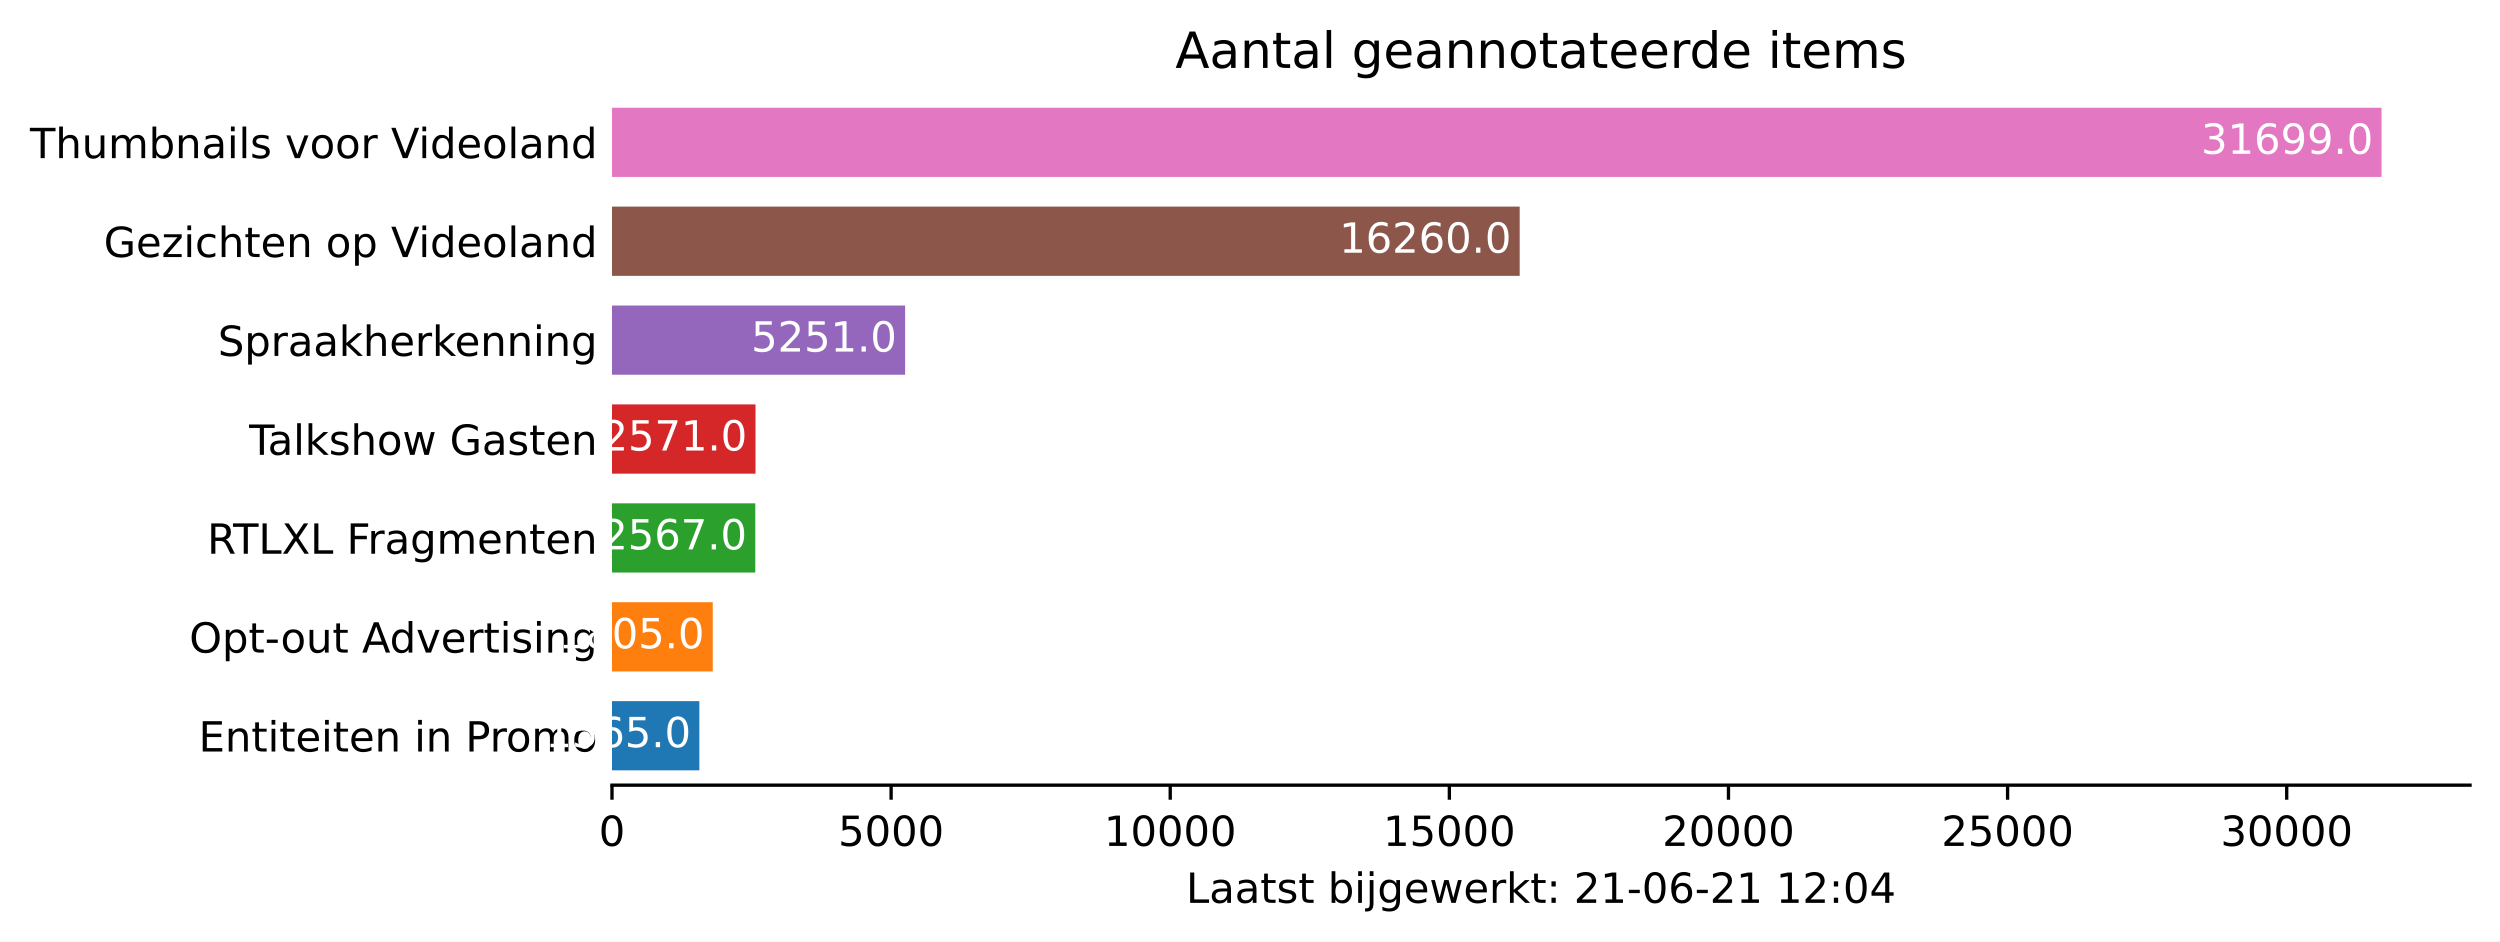
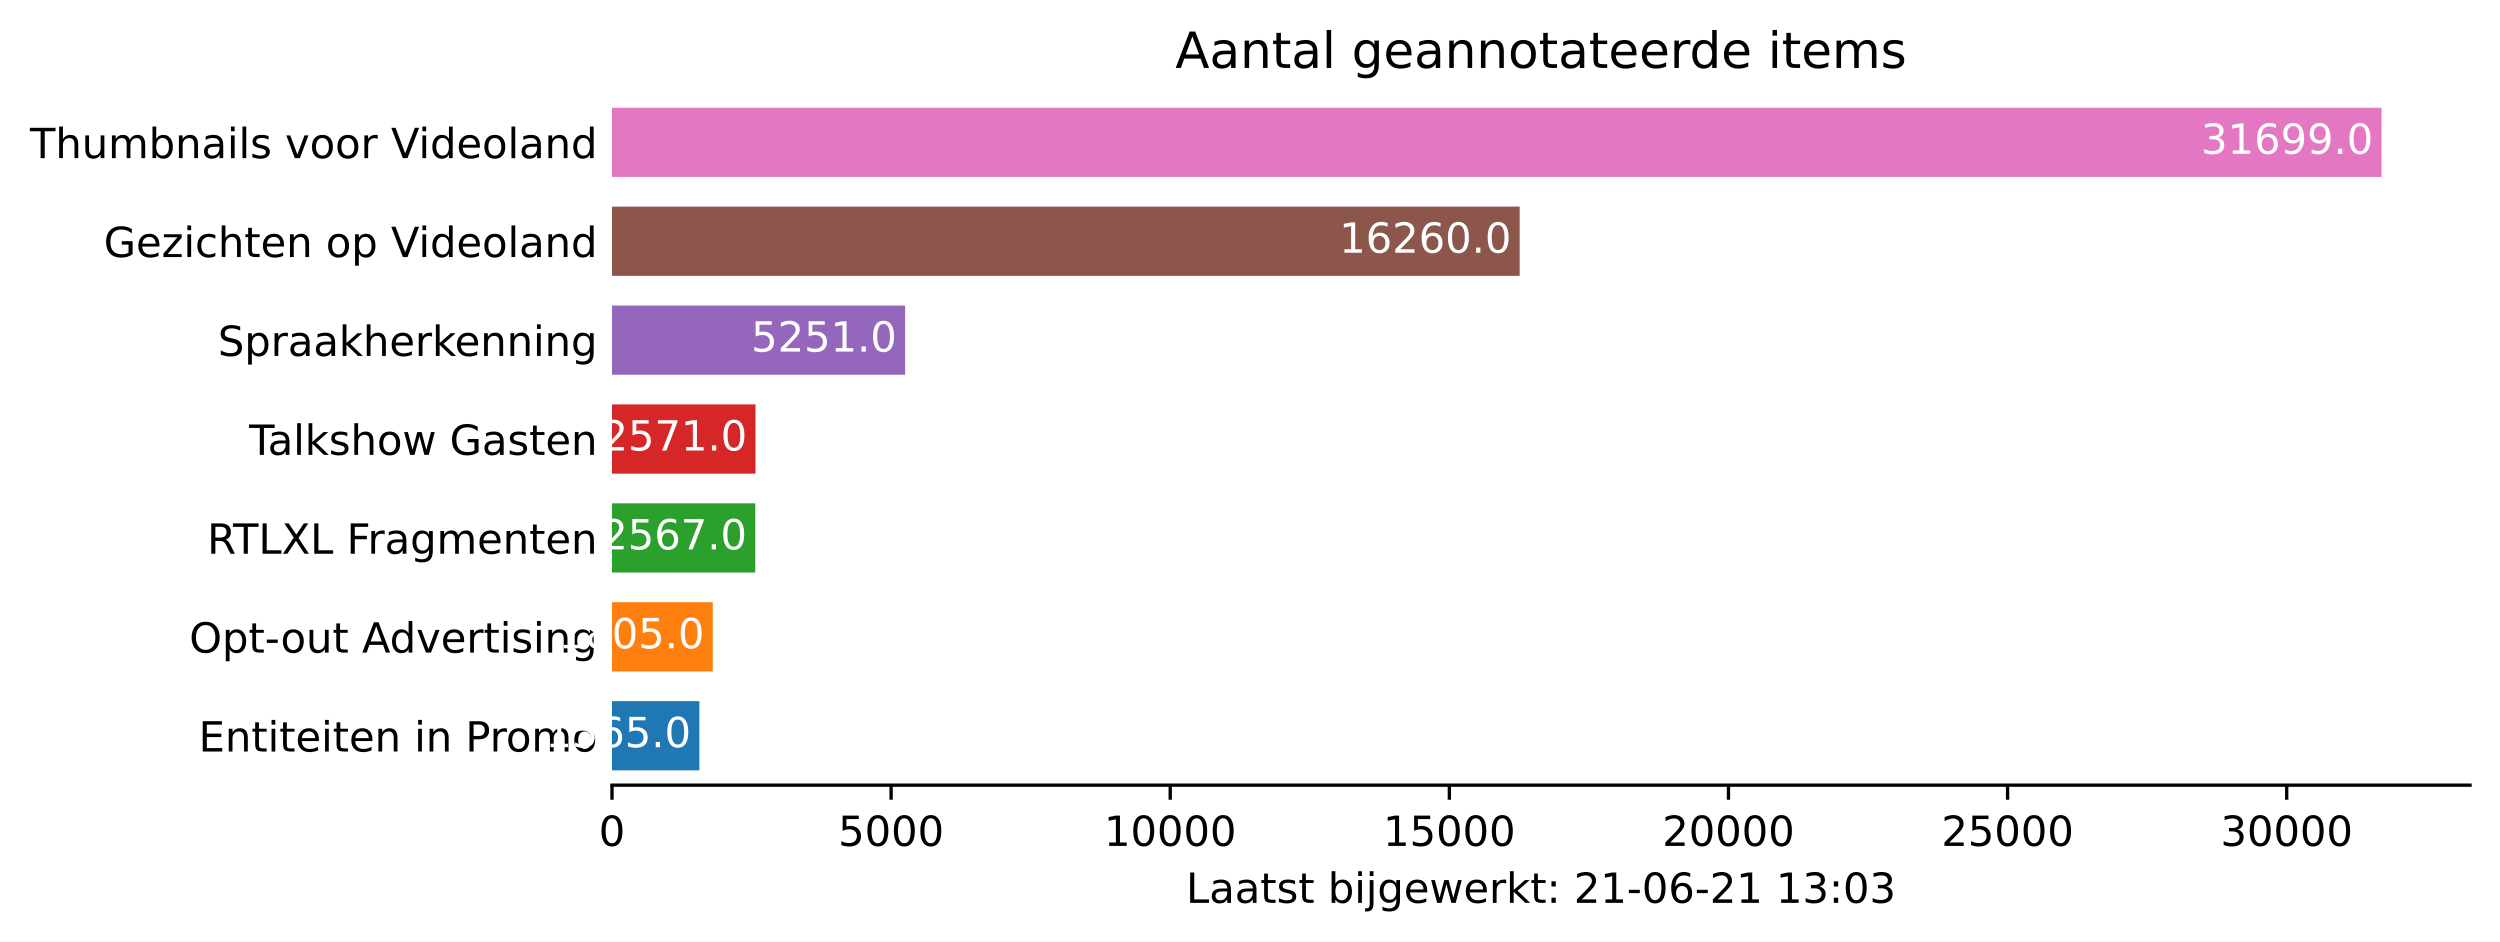
<svg xmlns="http://www.w3.org/2000/svg" xmlns:xlink="http://www.w3.org/1999/xlink" height="226.194pt" version="1.1" viewBox="0 0 600.633 226.194" width="600.633pt">
  <defs>
    <style type="text/css">*{stroke-linecap:butt;stroke-linejoin:round;}</style>
  </defs>
  <g id="figure_1">
    <g id="patch_1">
      <path d="M 0 226.194  L 600.633 226.194  L 600.633 0  L 0 0  z " style="fill:#ffffff;" />
    </g>
    <g id="axes_1">
      <g id="patch_2">
        <path d="M 147.033 188.638  L 593.433 188.638  L 593.433 22.318  L 147.033 22.318  z " style="fill:#ffffff;" />
      </g>
      <g id="patch_3">
-         <path clip-path="url(#p8eddb190a9)" d="M 147.033 185.074  L 168.022 185.074  L 168.022 168.442  L 147.033 168.442  z " style="fill:#1f77b4;" />
+         <path clip-path="url(#p57f1fa911f)" d="M 147.033 185.074  L 168.022 185.074  L 168.022 168.442  L 147.033 168.442  z " style="fill:#1f77b4;" />
      </g>
      <g id="patch_4">
-         <path clip-path="url(#p8eddb190a9)" d="M 147.033 161.314  L 171.241 161.314  L 171.241 144.682  L 147.033 144.682  z " style="fill:#ff7f0e;" />
+         <path clip-path="url(#p57f1fa911f)" d="M 147.033 161.314  L 171.241 161.314  L 171.241 144.682  L 147.033 144.682  z " style="fill:#ff7f0e;" />
      </g>
      <g id="patch_5">
-         <path clip-path="url(#p8eddb190a9)" d="M 147.033 137.554  L 181.461 137.554  L 181.461 120.922  L 147.033 120.922  z " style="fill:#2ca02c;" />
+         <path clip-path="url(#p57f1fa911f)" d="M 147.033 137.554  L 181.461 137.554  L 181.461 120.922  L 147.033 120.922  z " style="fill:#2ca02c;" />
      </g>
      <g id="patch_6">
-         <path clip-path="url(#p8eddb190a9)" d="M 147.033 113.794  L 181.515 113.794  L 181.515 97.162  L 147.033 97.162  z " style="fill:#d62728;" />
+         <path clip-path="url(#p57f1fa911f)" d="M 147.033 113.794  L 181.515 113.794  L 181.515 97.162  L 147.033 97.162  z " style="fill:#d62728;" />
      </g>
      <g id="patch_7">
-         <path clip-path="url(#p8eddb190a9)" d="M 147.033 90.034  L 217.459 90.034  L 217.459 73.402  L 147.033 73.402  z " style="fill:#9467bd;" />
+         <path clip-path="url(#p57f1fa911f)" d="M 147.033 90.034  L 217.459 90.034  L 217.459 73.402  L 147.033 73.402  z " style="fill:#9467bd;" />
      </g>
      <g id="patch_8">
-         <path clip-path="url(#p8eddb190a9)" d="M 147.033 66.274  L 365.11 66.274  L 365.11 49.642  L 147.033 49.642  z " style="fill:#8c564b;" />
+         <path clip-path="url(#p57f1fa911f)" d="M 147.033 66.274  L 365.11 66.274  L 365.11 49.642  L 147.033 49.642  z " style="fill:#8c564b;" />
      </g>
      <g id="patch_9">
-         <path clip-path="url(#p8eddb190a9)" d="M 147.033 42.514  L 572.176 42.514  L 572.176 25.882  L 147.033 25.882  z " style="fill:#e377c2;" />
+         <path clip-path="url(#p57f1fa911f)" d="M 147.033 42.514  L 572.176 42.514  L 572.176 25.882  L 147.033 25.882  z " style="fill:#e377c2;" />
      </g>
      <g id="matplotlib.axis_1">
        <g id="xtick_1">
          <g id="line2d_1">
            <defs>
-               <path d="M 0 0  L 0 3.5  " id="mf22b8b65e4" style="stroke:#000000;stroke-width:0.8;" />
+               <path d="M 0 0  L 0 3.5  " id="m6679f04429" style="stroke:#000000;stroke-width:0.8;" />
            </defs>
            <g>
-               <use style="stroke:#000000;stroke-width:0.8;" x="147.033" xlink:href="#mf22b8b65e4" y="188.638" />
+               <use style="stroke:#000000;stroke-width:0.8;" x="147.033" xlink:href="#m6679f04429" y="188.638" />
            </g>
          </g>
          <g id="text_1">
            <g transform="translate(143.8516 203.2366)scale(0.1 -0.1)">
              <defs>
                <path d="M 2034 4250  Q 1547 4250 1301 3770  Q 1056 3291 1056 2328  Q 1056 1369 1301 889  Q 1547 409 2034 409  Q 2525 409 2770 889  Q 3016 1369 3016 2328  Q 3016 3291 2770 3770  Q 2525 4250 2034 4250  z M 2034 4750  Q 2819 4750 3233 4129  Q 3647 3509 3647 2328  Q 3647 1150 3233 529  Q 2819 -91 2034 -91  Q 1250 -91 836 529  Q 422 1150 422 2328  Q 422 3509 836 4129  Q 1250 4750 2034 4750  z " id="DejaVuSans-30" transform="scale(0.015625)" />
              </defs>
              <use xlink:href="#DejaVuSans-30" />
            </g>
          </g>
        </g>
        <g id="xtick_2">
          <g id="line2d_2">
            <g>
-               <use style="stroke:#000000;stroke-width:0.8;" x="214.092" xlink:href="#mf22b8b65e4" y="188.638" />
+               <use style="stroke:#000000;stroke-width:0.8;" x="214.092" xlink:href="#m6679f04429" y="188.638" />
            </g>
          </g>
          <g id="text_2">
            <g transform="translate(201.3672 203.2366)scale(0.1 -0.1)">
              <defs>
                <path d="M 691 4666  L 3169 4666  L 3169 4134  L 1269 4134  L 1269 2991  Q 1406 3038 1543 3061  Q 1681 3084 1819 3084  Q 2600 3084 3056 2656  Q 3513 2228 3513 1497  Q 3513 744 3044 326  Q 2575 -91 1722 -91  Q 1428 -91 1123 -41  Q 819 9 494 109  L 494 744  Q 775 591 1075 516  Q 1375 441 1709 441  Q 2250 441 2565 725  Q 2881 1009 2881 1497  Q 2881 1984 2565 2268  Q 2250 2553 1709 2553  Q 1456 2553 1204 2497  Q 953 2441 691 2322  L 691 4666  z " id="DejaVuSans-35" transform="scale(0.015625)" />
              </defs>
              <use xlink:href="#DejaVuSans-35" />
              <use x="63.623" xlink:href="#DejaVuSans-30" />
              <use x="127.246" xlink:href="#DejaVuSans-30" />
              <use x="190.869" xlink:href="#DejaVuSans-30" />
            </g>
          </g>
        </g>
        <g id="xtick_3">
          <g id="line2d_3">
            <g>
-               <use style="stroke:#000000;stroke-width:0.8;" x="281.152" xlink:href="#mf22b8b65e4" y="188.638" />
+               <use style="stroke:#000000;stroke-width:0.8;" x="281.152" xlink:href="#m6679f04429" y="188.638" />
            </g>
          </g>
          <g id="text_3">
            <g transform="translate(265.2453 203.2366)scale(0.1 -0.1)">
              <defs>
                <path d="M 794 531  L 1825 531  L 1825 4091  L 703 3866  L 703 4441  L 1819 4666  L 2450 4666  L 2450 531  L 3481 531  L 3481 0  L 794 0  L 794 531  z " id="DejaVuSans-31" transform="scale(0.015625)" />
              </defs>
              <use xlink:href="#DejaVuSans-31" />
              <use x="63.623" xlink:href="#DejaVuSans-30" />
              <use x="127.246" xlink:href="#DejaVuSans-30" />
              <use x="190.869" xlink:href="#DejaVuSans-30" />
              <use x="254.492" xlink:href="#DejaVuSans-30" />
            </g>
          </g>
        </g>
        <g id="xtick_4">
          <g id="line2d_4">
            <g>
-               <use style="stroke:#000000;stroke-width:0.8;" x="348.211" xlink:href="#mf22b8b65e4" y="188.638" />
+               <use style="stroke:#000000;stroke-width:0.8;" x="348.211" xlink:href="#m6679f04429" y="188.638" />
            </g>
          </g>
          <g id="text_4">
            <g transform="translate(332.3046 203.2366)scale(0.1 -0.1)">
              <use xlink:href="#DejaVuSans-31" />
              <use x="63.623" xlink:href="#DejaVuSans-35" />
              <use x="127.246" xlink:href="#DejaVuSans-30" />
              <use x="190.869" xlink:href="#DejaVuSans-30" />
              <use x="254.492" xlink:href="#DejaVuSans-30" />
            </g>
          </g>
        </g>
        <g id="xtick_5">
          <g id="line2d_5">
            <g>
-               <use style="stroke:#000000;stroke-width:0.8;" x="415.27" xlink:href="#mf22b8b65e4" y="188.638" />
+               <use style="stroke:#000000;stroke-width:0.8;" x="415.27" xlink:href="#m6679f04429" y="188.638" />
            </g>
          </g>
          <g id="text_5">
            <g transform="translate(399.364 203.2366)scale(0.1 -0.1)">
              <defs>
                <path d="M 1228 531  L 3431 531  L 3431 0  L 469 0  L 469 531  Q 828 903 1448 1529  Q 2069 2156 2228 2338  Q 2531 2678 2651 2914  Q 2772 3150 2772 3378  Q 2772 3750 2511 3984  Q 2250 4219 1831 4219  Q 1534 4219 1204 4116  Q 875 4013 500 3803  L 500 4441  Q 881 4594 1212 4672  Q 1544 4750 1819 4750  Q 2544 4750 2975 4387  Q 3406 4025 3406 3419  Q 3406 3131 3298 2873  Q 3191 2616 2906 2266  Q 2828 2175 2409 1742  Q 1991 1309 1228 531  z " id="DejaVuSans-32" transform="scale(0.015625)" />
              </defs>
              <use xlink:href="#DejaVuSans-32" />
              <use x="63.623" xlink:href="#DejaVuSans-30" />
              <use x="127.246" xlink:href="#DejaVuSans-30" />
              <use x="190.869" xlink:href="#DejaVuSans-30" />
              <use x="254.492" xlink:href="#DejaVuSans-30" />
            </g>
          </g>
        </g>
        <g id="xtick_6">
          <g id="line2d_6">
            <g>
-               <use style="stroke:#000000;stroke-width:0.8;" x="482.33" xlink:href="#mf22b8b65e4" y="188.638" />
+               <use style="stroke:#000000;stroke-width:0.8;" x="482.33" xlink:href="#m6679f04429" y="188.638" />
            </g>
          </g>
          <g id="text_6">
            <g transform="translate(466.4233 203.2366)scale(0.1 -0.1)">
              <use xlink:href="#DejaVuSans-32" />
              <use x="63.623" xlink:href="#DejaVuSans-35" />
              <use x="127.246" xlink:href="#DejaVuSans-30" />
              <use x="190.869" xlink:href="#DejaVuSans-30" />
              <use x="254.492" xlink:href="#DejaVuSans-30" />
            </g>
          </g>
        </g>
        <g id="xtick_7">
          <g id="line2d_7">
            <g>
-               <use style="stroke:#000000;stroke-width:0.8;" x="549.389" xlink:href="#mf22b8b65e4" y="188.638" />
+               <use style="stroke:#000000;stroke-width:0.8;" x="549.389" xlink:href="#m6679f04429" y="188.638" />
            </g>
          </g>
          <g id="text_7">
            <g transform="translate(533.4827 203.2366)scale(0.1 -0.1)">
              <defs>
                <path d="M 2597 2516  Q 3050 2419 3304 2112  Q 3559 1806 3559 1356  Q 3559 666 3084 287  Q 2609 -91 1734 -91  Q 1441 -91 1130 -33  Q 819 25 488 141  L 488 750  Q 750 597 1062 519  Q 1375 441 1716 441  Q 2309 441 2620 675  Q 2931 909 2931 1356  Q 2931 1769 2642 2001  Q 2353 2234 1838 2234  L 1294 2234  L 1294 2753  L 1863 2753  Q 2328 2753 2575 2939  Q 2822 3125 2822 3475  Q 2822 3834 2567 4026  Q 2313 4219 1838 4219  Q 1578 4219 1281 4162  Q 984 4106 628 3988  L 628 4550  Q 988 4650 1302 4700  Q 1616 4750 1894 4750  Q 2613 4750 3031 4423  Q 3450 4097 3450 3541  Q 3450 3153 3228 2886  Q 3006 2619 2597 2516  z " id="DejaVuSans-33" transform="scale(0.015625)" />
              </defs>
              <use xlink:href="#DejaVuSans-33" />
              <use x="63.623" xlink:href="#DejaVuSans-30" />
              <use x="127.246" xlink:href="#DejaVuSans-30" />
              <use x="190.869" xlink:href="#DejaVuSans-30" />
              <use x="254.492" xlink:href="#DejaVuSans-30" />
            </g>
          </g>
        </g>
        <g id="text_8">
          <g transform="translate(284.9578 216.9147)scale(0.1 -0.1)">
            <defs>
              <path d="M 628 4666  L 1259 4666  L 1259 531  L 3531 531  L 3531 0  L 628 0  L 628 4666  z " id="DejaVuSans-4c" transform="scale(0.015625)" />
              <path d="M 2194 1759  Q 1497 1759 1228 1600  Q 959 1441 959 1056  Q 959 750 1161 570  Q 1363 391 1709 391  Q 2188 391 2477 730  Q 2766 1069 2766 1631  L 2766 1759  L 2194 1759  z M 3341 1997  L 3341 0  L 2766 0  L 2766 531  Q 2569 213 2275 61  Q 1981 -91 1556 -91  Q 1019 -91 701 211  Q 384 513 384 1019  Q 384 1609 779 1909  Q 1175 2209 1959 2209  L 2766 2209  L 2766 2266  Q 2766 2663 2505 2880  Q 2244 3097 1772 3097  Q 1472 3097 1187 3025  Q 903 2953 641 2809  L 641 3341  Q 956 3463 1253 3523  Q 1550 3584 1831 3584  Q 2591 3584 2966 3190  Q 3341 2797 3341 1997  z " id="DejaVuSans-61" transform="scale(0.015625)" />
              <path d="M 1172 4494  L 1172 3500  L 2356 3500  L 2356 3053  L 1172 3053  L 1172 1153  Q 1172 725 1289 603  Q 1406 481 1766 481  L 2356 481  L 2356 0  L 1766 0  Q 1100 0 847 248  Q 594 497 594 1153  L 594 3053  L 172 3053  L 172 3500  L 594 3500  L 594 4494  L 1172 4494  z " id="DejaVuSans-74" transform="scale(0.015625)" />
              <path d="M 2834 3397  L 2834 2853  Q 2591 2978 2328 3040  Q 2066 3103 1784 3103  Q 1356 3103 1142 2972  Q 928 2841 928 2578  Q 928 2378 1081 2264  Q 1234 2150 1697 2047  L 1894 2003  Q 2506 1872 2764 1633  Q 3022 1394 3022 966  Q 3022 478 2636 193  Q 2250 -91 1575 -91  Q 1294 -91 989 -36  Q 684 19 347 128  L 347 722  Q 666 556 975 473  Q 1284 391 1588 391  Q 1994 391 2212 530  Q 2431 669 2431 922  Q 2431 1156 2273 1281  Q 2116 1406 1581 1522  L 1381 1569  Q 847 1681 609 1914  Q 372 2147 372 2553  Q 372 3047 722 3315  Q 1072 3584 1716 3584  Q 2034 3584 2315 3537  Q 2597 3491 2834 3397  z " id="DejaVuSans-73" transform="scale(0.015625)" />
              <path id="DejaVuSans-20" transform="scale(0.015625)" />
              <path d="M 3116 1747  Q 3116 2381 2855 2742  Q 2594 3103 2138 3103  Q 1681 3103 1420 2742  Q 1159 2381 1159 1747  Q 1159 1113 1420 752  Q 1681 391 2138 391  Q 2594 391 2855 752  Q 3116 1113 3116 1747  z M 1159 2969  Q 1341 3281 1617 3432  Q 1894 3584 2278 3584  Q 2916 3584 3314 3078  Q 3713 2572 3713 1747  Q 3713 922 3314 415  Q 2916 -91 2278 -91  Q 1894 -91 1617 61  Q 1341 213 1159 525  L 1159 0  L 581 0  L 581 4863  L 1159 4863  L 1159 2969  z " id="DejaVuSans-62" transform="scale(0.015625)" />
              <path d="M 603 3500  L 1178 3500  L 1178 0  L 603 0  L 603 3500  z M 603 4863  L 1178 4863  L 1178 4134  L 603 4134  L 603 4863  z " id="DejaVuSans-69" transform="scale(0.015625)" />
              <path d="M 603 3500  L 1178 3500  L 1178 -63  Q 1178 -731 923 -1031  Q 669 -1331 103 -1331  L -116 -1331  L -116 -844  L 38 -844  Q 366 -844 484 -692  Q 603 -541 603 -63  L 603 3500  z M 603 4863  L 1178 4863  L 1178 4134  L 603 4134  L 603 4863  z " id="DejaVuSans-6a" transform="scale(0.015625)" />
              <path d="M 2906 1791  Q 2906 2416 2648 2759  Q 2391 3103 1925 3103  Q 1463 3103 1205 2759  Q 947 2416 947 1791  Q 947 1169 1205 825  Q 1463 481 1925 481  Q 2391 481 2648 825  Q 2906 1169 2906 1791  z M 3481 434  Q 3481 -459 3084 -895  Q 2688 -1331 1869 -1331  Q 1566 -1331 1297 -1286  Q 1028 -1241 775 -1147  L 775 -588  Q 1028 -725 1275 -790  Q 1522 -856 1778 -856  Q 2344 -856 2625 -561  Q 2906 -266 2906 331  L 2906 616  Q 2728 306 2450 153  Q 2172 0 1784 0  Q 1141 0 747 490  Q 353 981 353 1791  Q 353 2603 747 3093  Q 1141 3584 1784 3584  Q 2172 3584 2450 3431  Q 2728 3278 2906 2969  L 2906 3500  L 3481 3500  L 3481 434  z " id="DejaVuSans-67" transform="scale(0.015625)" />
              <path d="M 3597 1894  L 3597 1613  L 953 1613  Q 991 1019 1311 708  Q 1631 397 2203 397  Q 2534 397 2845 478  Q 3156 559 3463 722  L 3463 178  Q 3153 47 2828 -22  Q 2503 -91 2169 -91  Q 1331 -91 842 396  Q 353 884 353 1716  Q 353 2575 817 3079  Q 1281 3584 2069 3584  Q 2775 3584 3186 3129  Q 3597 2675 3597 1894  z M 3022 2063  Q 3016 2534 2758 2815  Q 2500 3097 2075 3097  Q 1594 3097 1305 2825  Q 1016 2553 972 2059  L 3022 2063  z " id="DejaVuSans-65" transform="scale(0.015625)" />
              <path d="M 269 3500  L 844 3500  L 1563 769  L 2278 3500  L 2956 3500  L 3675 769  L 4391 3500  L 4966 3500  L 4050 0  L 3372 0  L 2619 2869  L 1863 0  L 1184 0  L 269 3500  z " id="DejaVuSans-77" transform="scale(0.015625)" />
              <path d="M 2631 2963  Q 2534 3019 2420 3045  Q 2306 3072 2169 3072  Q 1681 3072 1420 2755  Q 1159 2438 1159 1844  L 1159 0  L 581 0  L 581 3500  L 1159 3500  L 1159 2956  Q 1341 3275 1631 3429  Q 1922 3584 2338 3584  Q 2397 3584 2469 3576  Q 2541 3569 2628 3553  L 2631 2963  z " id="DejaVuSans-72" transform="scale(0.015625)" />
              <path d="M 581 4863  L 1159 4863  L 1159 1991  L 2875 3500  L 3609 3500  L 1753 1863  L 3688 0  L 2938 0  L 1159 1709  L 1159 0  L 581 0  L 581 4863  z " id="DejaVuSans-6b" transform="scale(0.015625)" />
              <path d="M 750 794  L 1409 794  L 1409 0  L 750 0  L 750 794  z M 750 3309  L 1409 3309  L 1409 2516  L 750 2516  L 750 3309  z " id="DejaVuSans-3a" transform="scale(0.015625)" />
              <path d="M 313 2009  L 1997 2009  L 1997 1497  L 313 1497  L 313 2009  z " id="DejaVuSans-2d" transform="scale(0.015625)" />
              <path d="M 2113 2584  Q 1688 2584 1439 2293  Q 1191 2003 1191 1497  Q 1191 994 1439 701  Q 1688 409 2113 409  Q 2538 409 2786 701  Q 3034 994 3034 1497  Q 3034 2003 2786 2293  Q 2538 2584 2113 2584  z M 3366 4563  L 3366 3988  Q 3128 4100 2886 4159  Q 2644 4219 2406 4219  Q 1781 4219 1451 3797  Q 1122 3375 1075 2522  Q 1259 2794 1537 2939  Q 1816 3084 2150 3084  Q 2853 3084 3261 2657  Q 3669 2231 3669 1497  Q 3669 778 3244 343  Q 2819 -91 2113 -91  Q 1303 -91 875 529  Q 447 1150 447 2328  Q 447 3434 972 4092  Q 1497 4750 2381 4750  Q 2619 4750 2861 4703  Q 3103 4656 3366 4563  z " id="DejaVuSans-36" transform="scale(0.015625)" />
-               <path d="M 2419 4116  L 825 1625  L 2419 1625  L 2419 4116  z M 2253 4666  L 3047 4666  L 3047 1625  L 3713 1625  L 3713 1100  L 3047 1100  L 3047 0  L 2419 0  L 2419 1100  L 313 1100  L 313 1709  L 2253 4666  z " id="DejaVuSans-34" transform="scale(0.015625)" />
            </defs>
            <use xlink:href="#DejaVuSans-4c" />
            <use x="55.713" xlink:href="#DejaVuSans-61" />
            <use x="116.992" xlink:href="#DejaVuSans-61" />
            <use x="178.271" xlink:href="#DejaVuSans-74" />
            <use x="217.48" xlink:href="#DejaVuSans-73" />
            <use x="269.58" xlink:href="#DejaVuSans-74" />
            <use x="308.789" xlink:href="#DejaVuSans-20" />
            <use x="340.576" xlink:href="#DejaVuSans-62" />
            <use x="404.053" xlink:href="#DejaVuSans-69" />
            <use x="431.836" xlink:href="#DejaVuSans-6a" />
            <use x="459.619" xlink:href="#DejaVuSans-67" />
            <use x="523.096" xlink:href="#DejaVuSans-65" />
            <use x="584.619" xlink:href="#DejaVuSans-77" />
            <use x="666.406" xlink:href="#DejaVuSans-65" />
            <use x="727.93" xlink:href="#DejaVuSans-72" />
            <use x="769.043" xlink:href="#DejaVuSans-6b" />
            <use x="826.953" xlink:href="#DejaVuSans-74" />
            <use x="866.162" xlink:href="#DejaVuSans-3a" />
            <use x="899.854" xlink:href="#DejaVuSans-20" />
            <use x="931.641" xlink:href="#DejaVuSans-32" />
            <use x="995.264" xlink:href="#DejaVuSans-31" />
            <use x="1058.887" xlink:href="#DejaVuSans-2d" />
            <use x="1094.971" xlink:href="#DejaVuSans-30" />
            <use x="1158.594" xlink:href="#DejaVuSans-36" />
            <use x="1222.217" xlink:href="#DejaVuSans-2d" />
            <use x="1258.301" xlink:href="#DejaVuSans-32" />
            <use x="1321.924" xlink:href="#DejaVuSans-31" />
            <use x="1385.547" xlink:href="#DejaVuSans-20" />
            <use x="1417.334" xlink:href="#DejaVuSans-31" />
-             <use x="1480.957" xlink:href="#DejaVuSans-32" />
+             <use x="1480.957" xlink:href="#DejaVuSans-33" />
            <use x="1544.58" xlink:href="#DejaVuSans-3a" />
            <use x="1578.271" xlink:href="#DejaVuSans-30" />
-             <use x="1641.895" xlink:href="#DejaVuSans-34" />
+             <use x="1641.895" xlink:href="#DejaVuSans-33" />
          </g>
        </g>
      </g>
      <g id="matplotlib.axis_2">
        <g id="ytick_1">
          <g id="line2d_8" />
          <g id="text_9">
            <g transform="translate(47.725 180.5573)scale(0.1 -0.1)">
              <defs>
                <path d="M 628 4666  L 3578 4666  L 3578 4134  L 1259 4134  L 1259 2753  L 3481 2753  L 3481 2222  L 1259 2222  L 1259 531  L 3634 531  L 3634 0  L 628 0  L 628 4666  z " id="DejaVuSans-45" transform="scale(0.015625)" />
                <path d="M 3513 2113  L 3513 0  L 2938 0  L 2938 2094  Q 2938 2591 2744 2837  Q 2550 3084 2163 3084  Q 1697 3084 1428 2787  Q 1159 2491 1159 1978  L 1159 0  L 581 0  L 581 3500  L 1159 3500  L 1159 2956  Q 1366 3272 1645 3428  Q 1925 3584 2291 3584  Q 2894 3584 3203 3211  Q 3513 2838 3513 2113  z " id="DejaVuSans-6e" transform="scale(0.015625)" />
                <path d="M 1259 4147  L 1259 2394  L 2053 2394  Q 2494 2394 2734 2622  Q 2975 2850 2975 3272  Q 2975 3691 2734 3919  Q 2494 4147 2053 4147  L 1259 4147  z M 628 4666  L 2053 4666  Q 2838 4666 3239 4311  Q 3641 3956 3641 3272  Q 3641 2581 3239 2228  Q 2838 1875 2053 1875  L 1259 1875  L 1259 0  L 628 0  L 628 4666  z " id="DejaVuSans-50" transform="scale(0.015625)" />
                <path d="M 1959 3097  Q 1497 3097 1228 2736  Q 959 2375 959 1747  Q 959 1119 1226 758  Q 1494 397 1959 397  Q 2419 397 2687 759  Q 2956 1122 2956 1747  Q 2956 2369 2687 2733  Q 2419 3097 1959 3097  z M 1959 3584  Q 2709 3584 3137 3096  Q 3566 2609 3566 1747  Q 3566 888 3137 398  Q 2709 -91 1959 -91  Q 1206 -91 779 398  Q 353 888 353 1747  Q 353 2609 779 3096  Q 1206 3584 1959 3584  z " id="DejaVuSans-6f" transform="scale(0.015625)" />
                <path d="M 3328 2828  Q 3544 3216 3844 3400  Q 4144 3584 4550 3584  Q 5097 3584 5394 3201  Q 5691 2819 5691 2113  L 5691 0  L 5113 0  L 5113 2094  Q 5113 2597 4934 2840  Q 4756 3084 4391 3084  Q 3944 3084 3684 2787  Q 3425 2491 3425 1978  L 3425 0  L 2847 0  L 2847 2094  Q 2847 2600 2669 2842  Q 2491 3084 2119 3084  Q 1678 3084 1418 2786  Q 1159 2488 1159 1978  L 1159 0  L 581 0  L 581 3500  L 1159 3500  L 1159 2956  Q 1356 3278 1631 3431  Q 1906 3584 2284 3584  Q 2666 3584 2933 3390  Q 3200 3197 3328 2828  z " id="DejaVuSans-6d" transform="scale(0.015625)" />
              </defs>
              <use xlink:href="#DejaVuSans-45" />
              <use x="63.184" xlink:href="#DejaVuSans-6e" />
              <use x="126.562" xlink:href="#DejaVuSans-74" />
              <use x="165.771" xlink:href="#DejaVuSans-69" />
              <use x="193.555" xlink:href="#DejaVuSans-74" />
              <use x="232.764" xlink:href="#DejaVuSans-65" />
              <use x="294.287" xlink:href="#DejaVuSans-69" />
              <use x="322.07" xlink:href="#DejaVuSans-74" />
              <use x="361.279" xlink:href="#DejaVuSans-65" />
              <use x="422.803" xlink:href="#DejaVuSans-6e" />
              <use x="486.182" xlink:href="#DejaVuSans-20" />
              <use x="517.969" xlink:href="#DejaVuSans-69" />
              <use x="545.752" xlink:href="#DejaVuSans-6e" />
              <use x="609.131" xlink:href="#DejaVuSans-20" />
              <use x="640.918" xlink:href="#DejaVuSans-50" />
              <use x="699.471" xlink:href="#DejaVuSans-72" />
              <use x="738.334" xlink:href="#DejaVuSans-6f" />
              <use x="799.516" xlink:href="#DejaVuSans-6d" />
              <use x="896.928" xlink:href="#DejaVuSans-6f" />
            </g>
          </g>
        </g>
        <g id="ytick_2">
          <g id="line2d_9" />
          <g id="text_10">
            <g transform="translate(45.47344 156.7973)scale(0.1 -0.1)">
              <defs>
                <path d="M 2522 4238  Q 1834 4238 1429 3725  Q 1025 3213 1025 2328  Q 1025 1447 1429 934  Q 1834 422 2522 422  Q 3209 422 3611 934  Q 4013 1447 4013 2328  Q 4013 3213 3611 3725  Q 3209 4238 2522 4238  z M 2522 4750  Q 3503 4750 4090 4092  Q 4678 3434 4678 2328  Q 4678 1225 4090 567  Q 3503 -91 2522 -91  Q 1538 -91 948 565  Q 359 1222 359 2328  Q 359 3434 948 4092  Q 1538 4750 2522 4750  z " id="DejaVuSans-4f" transform="scale(0.015625)" />
                <path d="M 1159 525  L 1159 -1331  L 581 -1331  L 581 3500  L 1159 3500  L 1159 2969  Q 1341 3281 1617 3432  Q 1894 3584 2278 3584  Q 2916 3584 3314 3078  Q 3713 2572 3713 1747  Q 3713 922 3314 415  Q 2916 -91 2278 -91  Q 1894 -91 1617 61  Q 1341 213 1159 525  z M 3116 1747  Q 3116 2381 2855 2742  Q 2594 3103 2138 3103  Q 1681 3103 1420 2742  Q 1159 2381 1159 1747  Q 1159 1113 1420 752  Q 1681 391 2138 391  Q 2594 391 2855 752  Q 3116 1113 3116 1747  z " id="DejaVuSans-70" transform="scale(0.015625)" />
                <path d="M 544 1381  L 544 3500  L 1119 3500  L 1119 1403  Q 1119 906 1312 657  Q 1506 409 1894 409  Q 2359 409 2629 706  Q 2900 1003 2900 1516  L 2900 3500  L 3475 3500  L 3475 0  L 2900 0  L 2900 538  Q 2691 219 2414 64  Q 2138 -91 1772 -91  Q 1169 -91 856 284  Q 544 659 544 1381  z M 1991 3584  L 1991 3584  z " id="DejaVuSans-75" transform="scale(0.015625)" />
                <path d="M 2188 4044  L 1331 1722  L 3047 1722  L 2188 4044  z M 1831 4666  L 2547 4666  L 4325 0  L 3669 0  L 3244 1197  L 1141 1197  L 716 0  L 50 0  L 1831 4666  z " id="DejaVuSans-41" transform="scale(0.015625)" />
                <path d="M 2906 2969  L 2906 4863  L 3481 4863  L 3481 0  L 2906 0  L 2906 525  Q 2725 213 2448 61  Q 2172 -91 1784 -91  Q 1150 -91 751 415  Q 353 922 353 1747  Q 353 2572 751 3078  Q 1150 3584 1784 3584  Q 2172 3584 2448 3432  Q 2725 3281 2906 2969  z M 947 1747  Q 947 1113 1208 752  Q 1469 391 1925 391  Q 2381 391 2643 752  Q 2906 1113 2906 1747  Q 2906 2381 2643 2742  Q 2381 3103 1925 3103  Q 1469 3103 1208 2742  Q 947 2381 947 1747  z " id="DejaVuSans-64" transform="scale(0.015625)" />
                <path d="M 191 3500  L 800 3500  L 1894 563  L 2988 3500  L 3597 3500  L 2284 0  L 1503 0  L 191 3500  z " id="DejaVuSans-76" transform="scale(0.015625)" />
              </defs>
              <use xlink:href="#DejaVuSans-4f" />
              <use x="78.711" xlink:href="#DejaVuSans-70" />
              <use x="142.188" xlink:href="#DejaVuSans-74" />
              <use x="181.396" xlink:href="#DejaVuSans-2d" />
              <use x="219.355" xlink:href="#DejaVuSans-6f" />
              <use x="280.537" xlink:href="#DejaVuSans-75" />
              <use x="343.916" xlink:href="#DejaVuSans-74" />
              <use x="383.125" xlink:href="#DejaVuSans-20" />
              <use x="414.912" xlink:href="#DejaVuSans-41" />
              <use x="481.57" xlink:href="#DejaVuSans-64" />
              <use x="545.047" xlink:href="#DejaVuSans-76" />
              <use x="604.227" xlink:href="#DejaVuSans-65" />
              <use x="665.75" xlink:href="#DejaVuSans-72" />
              <use x="706.863" xlink:href="#DejaVuSans-74" />
              <use x="746.072" xlink:href="#DejaVuSans-69" />
              <use x="773.855" xlink:href="#DejaVuSans-73" />
              <use x="825.955" xlink:href="#DejaVuSans-69" />
              <use x="853.738" xlink:href="#DejaVuSans-6e" />
              <use x="917.117" xlink:href="#DejaVuSans-67" />
            </g>
          </g>
        </g>
        <g id="ytick_3">
          <g id="line2d_10" />
          <g id="text_11">
            <g transform="translate(49.77344 133.0373)scale(0.1 -0.1)">
              <defs>
                <path d="M 2841 2188  Q 3044 2119 3236 1894  Q 3428 1669 3622 1275  L 4263 0  L 3584 0  L 2988 1197  Q 2756 1666 2539 1819  Q 2322 1972 1947 1972  L 1259 1972  L 1259 0  L 628 0  L 628 4666  L 2053 4666  Q 2853 4666 3247 4331  Q 3641 3997 3641 3322  Q 3641 2881 3436 2590  Q 3231 2300 2841 2188  z M 1259 4147  L 1259 2491  L 2053 2491  Q 2509 2491 2742 2702  Q 2975 2913 2975 3322  Q 2975 3731 2742 3939  Q 2509 4147 2053 4147  L 1259 4147  z " id="DejaVuSans-52" transform="scale(0.015625)" />
                <path d="M -19 4666  L 3928 4666  L 3928 4134  L 2272 4134  L 2272 0  L 1638 0  L 1638 4134  L -19 4134  L -19 4666  z " id="DejaVuSans-54" transform="scale(0.015625)" />
                <path d="M 403 4666  L 1081 4666  L 2241 2931  L 3406 4666  L 4084 4666  L 2584 2425  L 4184 0  L 3506 0  L 2194 1984  L 872 0  L 191 0  L 1856 2491  L 403 4666  z " id="DejaVuSans-58" transform="scale(0.015625)" />
                <path d="M 628 4666  L 3309 4666  L 3309 4134  L 1259 4134  L 1259 2759  L 3109 2759  L 3109 2228  L 1259 2228  L 1259 0  L 628 0  L 628 4666  z " id="DejaVuSans-46" transform="scale(0.015625)" />
              </defs>
              <use xlink:href="#DejaVuSans-52" />
              <use x="62.232" xlink:href="#DejaVuSans-54" />
              <use x="123.316" xlink:href="#DejaVuSans-4c" />
              <use x="179.029" xlink:href="#DejaVuSans-58" />
              <use x="247.535" xlink:href="#DejaVuSans-4c" />
              <use x="303.248" xlink:href="#DejaVuSans-20" />
              <use x="335.035" xlink:href="#DejaVuSans-46" />
              <use x="385.305" xlink:href="#DejaVuSans-72" />
              <use x="426.418" xlink:href="#DejaVuSans-61" />
              <use x="487.697" xlink:href="#DejaVuSans-67" />
              <use x="551.174" xlink:href="#DejaVuSans-6d" />
              <use x="648.586" xlink:href="#DejaVuSans-65" />
              <use x="710.109" xlink:href="#DejaVuSans-6e" />
              <use x="773.488" xlink:href="#DejaVuSans-74" />
              <use x="812.697" xlink:href="#DejaVuSans-65" />
              <use x="874.221" xlink:href="#DejaVuSans-6e" />
            </g>
          </g>
        </g>
        <g id="ytick_4">
          <g id="line2d_11" />
          <g id="text_12">
            <g transform="translate(59.85938 109.2773)scale(0.1 -0.1)">
              <defs>
                <path d="M 603 4863  L 1178 4863  L 1178 0  L 603 0  L 603 4863  z " id="DejaVuSans-6c" transform="scale(0.015625)" />
                <path d="M 3513 2113  L 3513 0  L 2938 0  L 2938 2094  Q 2938 2591 2744 2837  Q 2550 3084 2163 3084  Q 1697 3084 1428 2787  Q 1159 2491 1159 1978  L 1159 0  L 581 0  L 581 4863  L 1159 4863  L 1159 2956  Q 1366 3272 1645 3428  Q 1925 3584 2291 3584  Q 2894 3584 3203 3211  Q 3513 2838 3513 2113  z " id="DejaVuSans-68" transform="scale(0.015625)" />
                <path d="M 3809 666  L 3809 1919  L 2778 1919  L 2778 2438  L 4434 2438  L 4434 434  Q 4069 175 3628 42  Q 3188 -91 2688 -91  Q 1594 -91 976 548  Q 359 1188 359 2328  Q 359 3472 976 4111  Q 1594 4750 2688 4750  Q 3144 4750 3555 4637  Q 3966 4525 4313 4306  L 4313 3634  Q 3963 3931 3569 4081  Q 3175 4231 2741 4231  Q 1884 4231 1454 3753  Q 1025 3275 1025 2328  Q 1025 1384 1454 906  Q 1884 428 2741 428  Q 3075 428 3337 486  Q 3600 544 3809 666  z " id="DejaVuSans-47" transform="scale(0.015625)" />
              </defs>
              <use xlink:href="#DejaVuSans-54" />
              <use x="44.584" xlink:href="#DejaVuSans-61" />
              <use x="105.863" xlink:href="#DejaVuSans-6c" />
              <use x="133.646" xlink:href="#DejaVuSans-6b" />
              <use x="191.557" xlink:href="#DejaVuSans-73" />
              <use x="243.656" xlink:href="#DejaVuSans-68" />
              <use x="307.035" xlink:href="#DejaVuSans-6f" />
              <use x="368.217" xlink:href="#DejaVuSans-77" />
              <use x="450.004" xlink:href="#DejaVuSans-20" />
              <use x="481.791" xlink:href="#DejaVuSans-47" />
              <use x="559.281" xlink:href="#DejaVuSans-61" />
              <use x="620.561" xlink:href="#DejaVuSans-73" />
              <use x="672.66" xlink:href="#DejaVuSans-74" />
              <use x="711.869" xlink:href="#DejaVuSans-65" />
              <use x="773.393" xlink:href="#DejaVuSans-6e" />
            </g>
          </g>
        </g>
        <g id="ytick_5">
          <g id="line2d_12" />
          <g id="text_13">
            <g transform="translate(52.35625 85.51734)scale(0.1 -0.1)">
              <defs>
                <path d="M 3425 4513  L 3425 3897  Q 3066 4069 2747 4153  Q 2428 4238 2131 4238  Q 1616 4238 1336 4038  Q 1056 3838 1056 3469  Q 1056 3159 1242 3001  Q 1428 2844 1947 2747  L 2328 2669  Q 3034 2534 3370 2195  Q 3706 1856 3706 1288  Q 3706 609 3251 259  Q 2797 -91 1919 -91  Q 1588 -91 1214 -16  Q 841 59 441 206  L 441 856  Q 825 641 1194 531  Q 1563 422 1919 422  Q 2459 422 2753 634  Q 3047 847 3047 1241  Q 3047 1584 2836 1778  Q 2625 1972 2144 2069  L 1759 2144  Q 1053 2284 737 2584  Q 422 2884 422 3419  Q 422 4038 858 4394  Q 1294 4750 2059 4750  Q 2388 4750 2728 4690  Q 3069 4631 3425 4513  z " id="DejaVuSans-53" transform="scale(0.015625)" />
              </defs>
              <use xlink:href="#DejaVuSans-53" />
              <use x="63.477" xlink:href="#DejaVuSans-70" />
              <use x="126.953" xlink:href="#DejaVuSans-72" />
              <use x="168.066" xlink:href="#DejaVuSans-61" />
              <use x="229.346" xlink:href="#DejaVuSans-61" />
              <use x="290.625" xlink:href="#DejaVuSans-6b" />
              <use x="348.535" xlink:href="#DejaVuSans-68" />
              <use x="411.914" xlink:href="#DejaVuSans-65" />
              <use x="473.438" xlink:href="#DejaVuSans-72" />
              <use x="514.551" xlink:href="#DejaVuSans-6b" />
              <use x="568.836" xlink:href="#DejaVuSans-65" />
              <use x="630.359" xlink:href="#DejaVuSans-6e" />
              <use x="693.738" xlink:href="#DejaVuSans-6e" />
              <use x="757.117" xlink:href="#DejaVuSans-69" />
              <use x="784.9" xlink:href="#DejaVuSans-6e" />
              <use x="848.279" xlink:href="#DejaVuSans-67" />
            </g>
          </g>
        </g>
        <g id="ytick_6">
          <g id="line2d_13" />
          <g id="text_14">
            <g transform="translate(24.92813 61.75734)scale(0.1 -0.1)">
              <defs>
                <path d="M 353 3500  L 3084 3500  L 3084 2975  L 922 459  L 3084 459  L 3084 0  L 275 0  L 275 525  L 2438 3041  L 353 3041  L 353 3500  z " id="DejaVuSans-7a" transform="scale(0.015625)" />
                <path d="M 3122 3366  L 3122 2828  Q 2878 2963 2633 3030  Q 2388 3097 2138 3097  Q 1578 3097 1268 2742  Q 959 2388 959 1747  Q 959 1106 1268 751  Q 1578 397 2138 397  Q 2388 397 2633 464  Q 2878 531 3122 666  L 3122 134  Q 2881 22 2623 -34  Q 2366 -91 2075 -91  Q 1284 -91 818 406  Q 353 903 353 1747  Q 353 2603 823 3093  Q 1294 3584 2113 3584  Q 2378 3584 2631 3529  Q 2884 3475 3122 3366  z " id="DejaVuSans-63" transform="scale(0.015625)" />
                <path d="M 1831 0  L 50 4666  L 709 4666  L 2188 738  L 3669 4666  L 4325 4666  L 2547 0  L 1831 0  z " id="DejaVuSans-56" transform="scale(0.015625)" />
              </defs>
              <use xlink:href="#DejaVuSans-47" />
              <use x="77.49" xlink:href="#DejaVuSans-65" />
              <use x="139.014" xlink:href="#DejaVuSans-7a" />
              <use x="191.504" xlink:href="#DejaVuSans-69" />
              <use x="219.287" xlink:href="#DejaVuSans-63" />
              <use x="274.268" xlink:href="#DejaVuSans-68" />
              <use x="337.646" xlink:href="#DejaVuSans-74" />
              <use x="376.855" xlink:href="#DejaVuSans-65" />
              <use x="438.379" xlink:href="#DejaVuSans-6e" />
              <use x="501.758" xlink:href="#DejaVuSans-20" />
              <use x="533.545" xlink:href="#DejaVuSans-6f" />
              <use x="594.727" xlink:href="#DejaVuSans-70" />
              <use x="658.203" xlink:href="#DejaVuSans-20" />
              <use x="689.99" xlink:href="#DejaVuSans-56" />
              <use x="756.148" xlink:href="#DejaVuSans-69" />
              <use x="783.932" xlink:href="#DejaVuSans-64" />
              <use x="847.408" xlink:href="#DejaVuSans-65" />
              <use x="908.932" xlink:href="#DejaVuSans-6f" />
              <use x="970.113" xlink:href="#DejaVuSans-6c" />
              <use x="997.896" xlink:href="#DejaVuSans-61" />
              <use x="1059.176" xlink:href="#DejaVuSans-6e" />
              <use x="1122.555" xlink:href="#DejaVuSans-64" />
            </g>
          </g>
        </g>
        <g id="ytick_7">
          <g id="line2d_14" />
          <g id="text_15">
            <g transform="translate(7.2 37.99734)scale(0.1 -0.1)">
              <use xlink:href="#DejaVuSans-54" />
              <use x="61.084" xlink:href="#DejaVuSans-68" />
              <use x="124.463" xlink:href="#DejaVuSans-75" />
              <use x="187.842" xlink:href="#DejaVuSans-6d" />
              <use x="285.254" xlink:href="#DejaVuSans-62" />
              <use x="348.73" xlink:href="#DejaVuSans-6e" />
              <use x="412.109" xlink:href="#DejaVuSans-61" />
              <use x="473.389" xlink:href="#DejaVuSans-69" />
              <use x="501.172" xlink:href="#DejaVuSans-6c" />
              <use x="528.955" xlink:href="#DejaVuSans-73" />
              <use x="581.055" xlink:href="#DejaVuSans-20" />
              <use x="612.842" xlink:href="#DejaVuSans-76" />
              <use x="672.021" xlink:href="#DejaVuSans-6f" />
              <use x="733.203" xlink:href="#DejaVuSans-6f" />
              <use x="794.385" xlink:href="#DejaVuSans-72" />
              <use x="835.498" xlink:href="#DejaVuSans-20" />
              <use x="867.285" xlink:href="#DejaVuSans-56" />
              <use x="933.443" xlink:href="#DejaVuSans-69" />
              <use x="961.227" xlink:href="#DejaVuSans-64" />
              <use x="1024.703" xlink:href="#DejaVuSans-65" />
              <use x="1086.227" xlink:href="#DejaVuSans-6f" />
              <use x="1147.408" xlink:href="#DejaVuSans-6c" />
              <use x="1175.191" xlink:href="#DejaVuSans-61" />
              <use x="1236.471" xlink:href="#DejaVuSans-6e" />
              <use x="1299.85" xlink:href="#DejaVuSans-64" />
            </g>
          </g>
        </g>
      </g>
      <g id="patch_10">
        <path d="M 147.033 188.638  L 593.433 188.638  " style="fill:none;stroke:#000000;stroke-linecap:square;stroke-linejoin:miter;stroke-width:0.8;" />
      </g>
      <g id="text_16">
        <g style="fill:#ffffff;" transform="translate(131.0318 179.5175)scale(0.1 -0.1)">
          <defs>
            <path d="M 684 794  L 1344 794  L 1344 0  L 684 0  L 684 794  z " id="DejaVuSans-2e" transform="scale(0.015625)" />
          </defs>
          <use xlink:href="#DejaVuSans-31" />
          <use x="63.623" xlink:href="#DejaVuSans-35" />
          <use x="127.246" xlink:href="#DejaVuSans-36" />
          <use x="190.869" xlink:href="#DejaVuSans-35" />
          <use x="254.492" xlink:href="#DejaVuSans-2e" />
          <use x="286.279" xlink:href="#DejaVuSans-30" />
        </g>
      </g>
      <g id="text_17">
        <g style="fill:#ffffff;" transform="translate(134.2506 155.7575)scale(0.1 -0.1)">
          <defs>
            <path d="M 2034 2216  Q 1584 2216 1326 1975  Q 1069 1734 1069 1313  Q 1069 891 1326 650  Q 1584 409 2034 409  Q 2484 409 2743 651  Q 3003 894 3003 1313  Q 3003 1734 2745 1975  Q 2488 2216 2034 2216  z M 1403 2484  Q 997 2584 770 2862  Q 544 3141 544 3541  Q 544 4100 942 4425  Q 1341 4750 2034 4750  Q 2731 4750 3128 4425  Q 3525 4100 3525 3541  Q 3525 3141 3298 2862  Q 3072 2584 2669 2484  Q 3125 2378 3379 2068  Q 3634 1759 3634 1313  Q 3634 634 3220 271  Q 2806 -91 2034 -91  Q 1263 -91 848 271  Q 434 634 434 1313  Q 434 1759 690 2068  Q 947 2378 1403 2484  z M 1172 3481  Q 1172 3119 1398 2916  Q 1625 2713 2034 2713  Q 2441 2713 2670 2916  Q 2900 3119 2900 3481  Q 2900 3844 2670 4047  Q 2441 4250 2034 4250  Q 1625 4250 1398 4047  Q 1172 3844 1172 3481  z " id="DejaVuSans-38" transform="scale(0.015625)" />
          </defs>
          <use xlink:href="#DejaVuSans-31" />
          <use x="63.623" xlink:href="#DejaVuSans-38" />
          <use x="127.246" xlink:href="#DejaVuSans-30" />
          <use x="190.869" xlink:href="#DejaVuSans-35" />
          <use x="254.492" xlink:href="#DejaVuSans-2e" />
          <use x="286.279" xlink:href="#DejaVuSans-30" />
        </g>
      </g>
      <g id="text_18">
        <g style="fill:#ffffff;" transform="translate(144.4705 131.9975)scale(0.1 -0.1)">
          <defs>
            <path d="M 525 4666  L 3525 4666  L 3525 4397  L 1831 0  L 1172 0  L 2766 4134  L 525 4134  L 525 4666  z " id="DejaVuSans-37" transform="scale(0.015625)" />
          </defs>
          <use xlink:href="#DejaVuSans-32" />
          <use x="63.623" xlink:href="#DejaVuSans-35" />
          <use x="127.246" xlink:href="#DejaVuSans-36" />
          <use x="190.869" xlink:href="#DejaVuSans-37" />
          <use x="254.492" xlink:href="#DejaVuSans-2e" />
          <use x="286.279" xlink:href="#DejaVuSans-30" />
        </g>
      </g>
      <g id="text_19">
        <g style="fill:#ffffff;" transform="translate(144.5241 108.2375)scale(0.1 -0.1)">
          <use xlink:href="#DejaVuSans-32" />
          <use x="63.623" xlink:href="#DejaVuSans-35" />
          <use x="127.246" xlink:href="#DejaVuSans-37" />
          <use x="190.869" xlink:href="#DejaVuSans-31" />
          <use x="254.492" xlink:href="#DejaVuSans-2e" />
          <use x="286.279" xlink:href="#DejaVuSans-30" />
        </g>
      </g>
      <g id="text_20">
        <g style="fill:#ffffff;" transform="translate(180.4679 84.4775)scale(0.1 -0.1)">
          <use xlink:href="#DejaVuSans-35" />
          <use x="63.623" xlink:href="#DejaVuSans-32" />
          <use x="127.246" xlink:href="#DejaVuSans-35" />
          <use x="190.869" xlink:href="#DejaVuSans-31" />
          <use x="254.492" xlink:href="#DejaVuSans-2e" />
          <use x="286.279" xlink:href="#DejaVuSans-30" />
        </g>
      </g>
      <g id="text_21">
        <g style="fill:#ffffff;" transform="translate(321.7567 60.7175)scale(0.1 -0.1)">
          <use xlink:href="#DejaVuSans-31" />
          <use x="63.623" xlink:href="#DejaVuSans-36" />
          <use x="127.246" xlink:href="#DejaVuSans-32" />
          <use x="190.869" xlink:href="#DejaVuSans-36" />
          <use x="254.492" xlink:href="#DejaVuSans-30" />
          <use x="318.115" xlink:href="#DejaVuSans-2e" />
          <use x="349.902" xlink:href="#DejaVuSans-30" />
        </g>
      </g>
      <g id="text_22">
        <g style="fill:#ffffff;" transform="translate(528.8225 36.9575)scale(0.1 -0.1)">
          <defs>
            <path d="M 703 97  L 703 672  Q 941 559 1184 500  Q 1428 441 1663 441  Q 2288 441 2617 861  Q 2947 1281 2994 2138  Q 2813 1869 2534 1725  Q 2256 1581 1919 1581  Q 1219 1581 811 2004  Q 403 2428 403 3163  Q 403 3881 828 4315  Q 1253 4750 1959 4750  Q 2769 4750 3195 4129  Q 3622 3509 3622 2328  Q 3622 1225 3098 567  Q 2575 -91 1691 -91  Q 1453 -91 1209 -44  Q 966 3 703 97  z M 1959 2075  Q 2384 2075 2632 2365  Q 2881 2656 2881 3163  Q 2881 3666 2632 3958  Q 2384 4250 1959 4250  Q 1534 4250 1286 3958  Q 1038 3666 1038 3163  Q 1038 2656 1286 2365  Q 1534 2075 1959 2075  z " id="DejaVuSans-39" transform="scale(0.015625)" />
          </defs>
          <use xlink:href="#DejaVuSans-33" />
          <use x="63.623" xlink:href="#DejaVuSans-31" />
          <use x="127.246" xlink:href="#DejaVuSans-36" />
          <use x="190.869" xlink:href="#DejaVuSans-39" />
          <use x="254.492" xlink:href="#DejaVuSans-39" />
          <use x="318.115" xlink:href="#DejaVuSans-2e" />
          <use x="349.902" xlink:href="#DejaVuSans-30" />
        </g>
      </g>
      <g id="text_23">
        <g transform="translate(282.3769 16.31812)scale(0.12 -0.12)">
          <use xlink:href="#DejaVuSans-41" />
          <use x="68.408" xlink:href="#DejaVuSans-61" />
          <use x="129.688" xlink:href="#DejaVuSans-6e" />
          <use x="193.066" xlink:href="#DejaVuSans-74" />
          <use x="232.275" xlink:href="#DejaVuSans-61" />
          <use x="293.555" xlink:href="#DejaVuSans-6c" />
          <use x="321.338" xlink:href="#DejaVuSans-20" />
          <use x="353.125" xlink:href="#DejaVuSans-67" />
          <use x="416.602" xlink:href="#DejaVuSans-65" />
          <use x="478.125" xlink:href="#DejaVuSans-61" />
          <use x="539.404" xlink:href="#DejaVuSans-6e" />
          <use x="602.783" xlink:href="#DejaVuSans-6e" />
          <use x="666.162" xlink:href="#DejaVuSans-6f" />
          <use x="727.344" xlink:href="#DejaVuSans-74" />
          <use x="766.553" xlink:href="#DejaVuSans-61" />
          <use x="827.832" xlink:href="#DejaVuSans-74" />
          <use x="867.041" xlink:href="#DejaVuSans-65" />
          <use x="928.564" xlink:href="#DejaVuSans-65" />
          <use x="990.088" xlink:href="#DejaVuSans-72" />
          <use x="1029.451" xlink:href="#DejaVuSans-64" />
          <use x="1092.928" xlink:href="#DejaVuSans-65" />
          <use x="1154.451" xlink:href="#DejaVuSans-20" />
          <use x="1186.238" xlink:href="#DejaVuSans-69" />
          <use x="1214.021" xlink:href="#DejaVuSans-74" />
          <use x="1253.23" xlink:href="#DejaVuSans-65" />
          <use x="1314.754" xlink:href="#DejaVuSans-6d" />
          <use x="1412.166" xlink:href="#DejaVuSans-73" />
        </g>
      </g>
    </g>
  </g>
  <defs>
-     <clipPath id="p8eddb190a9">
+     <clipPath id="p57f1fa911f">
      <rect height="166.32" width="446.4" x="147.033" y="22.318" />
    </clipPath>
  </defs>
</svg>
